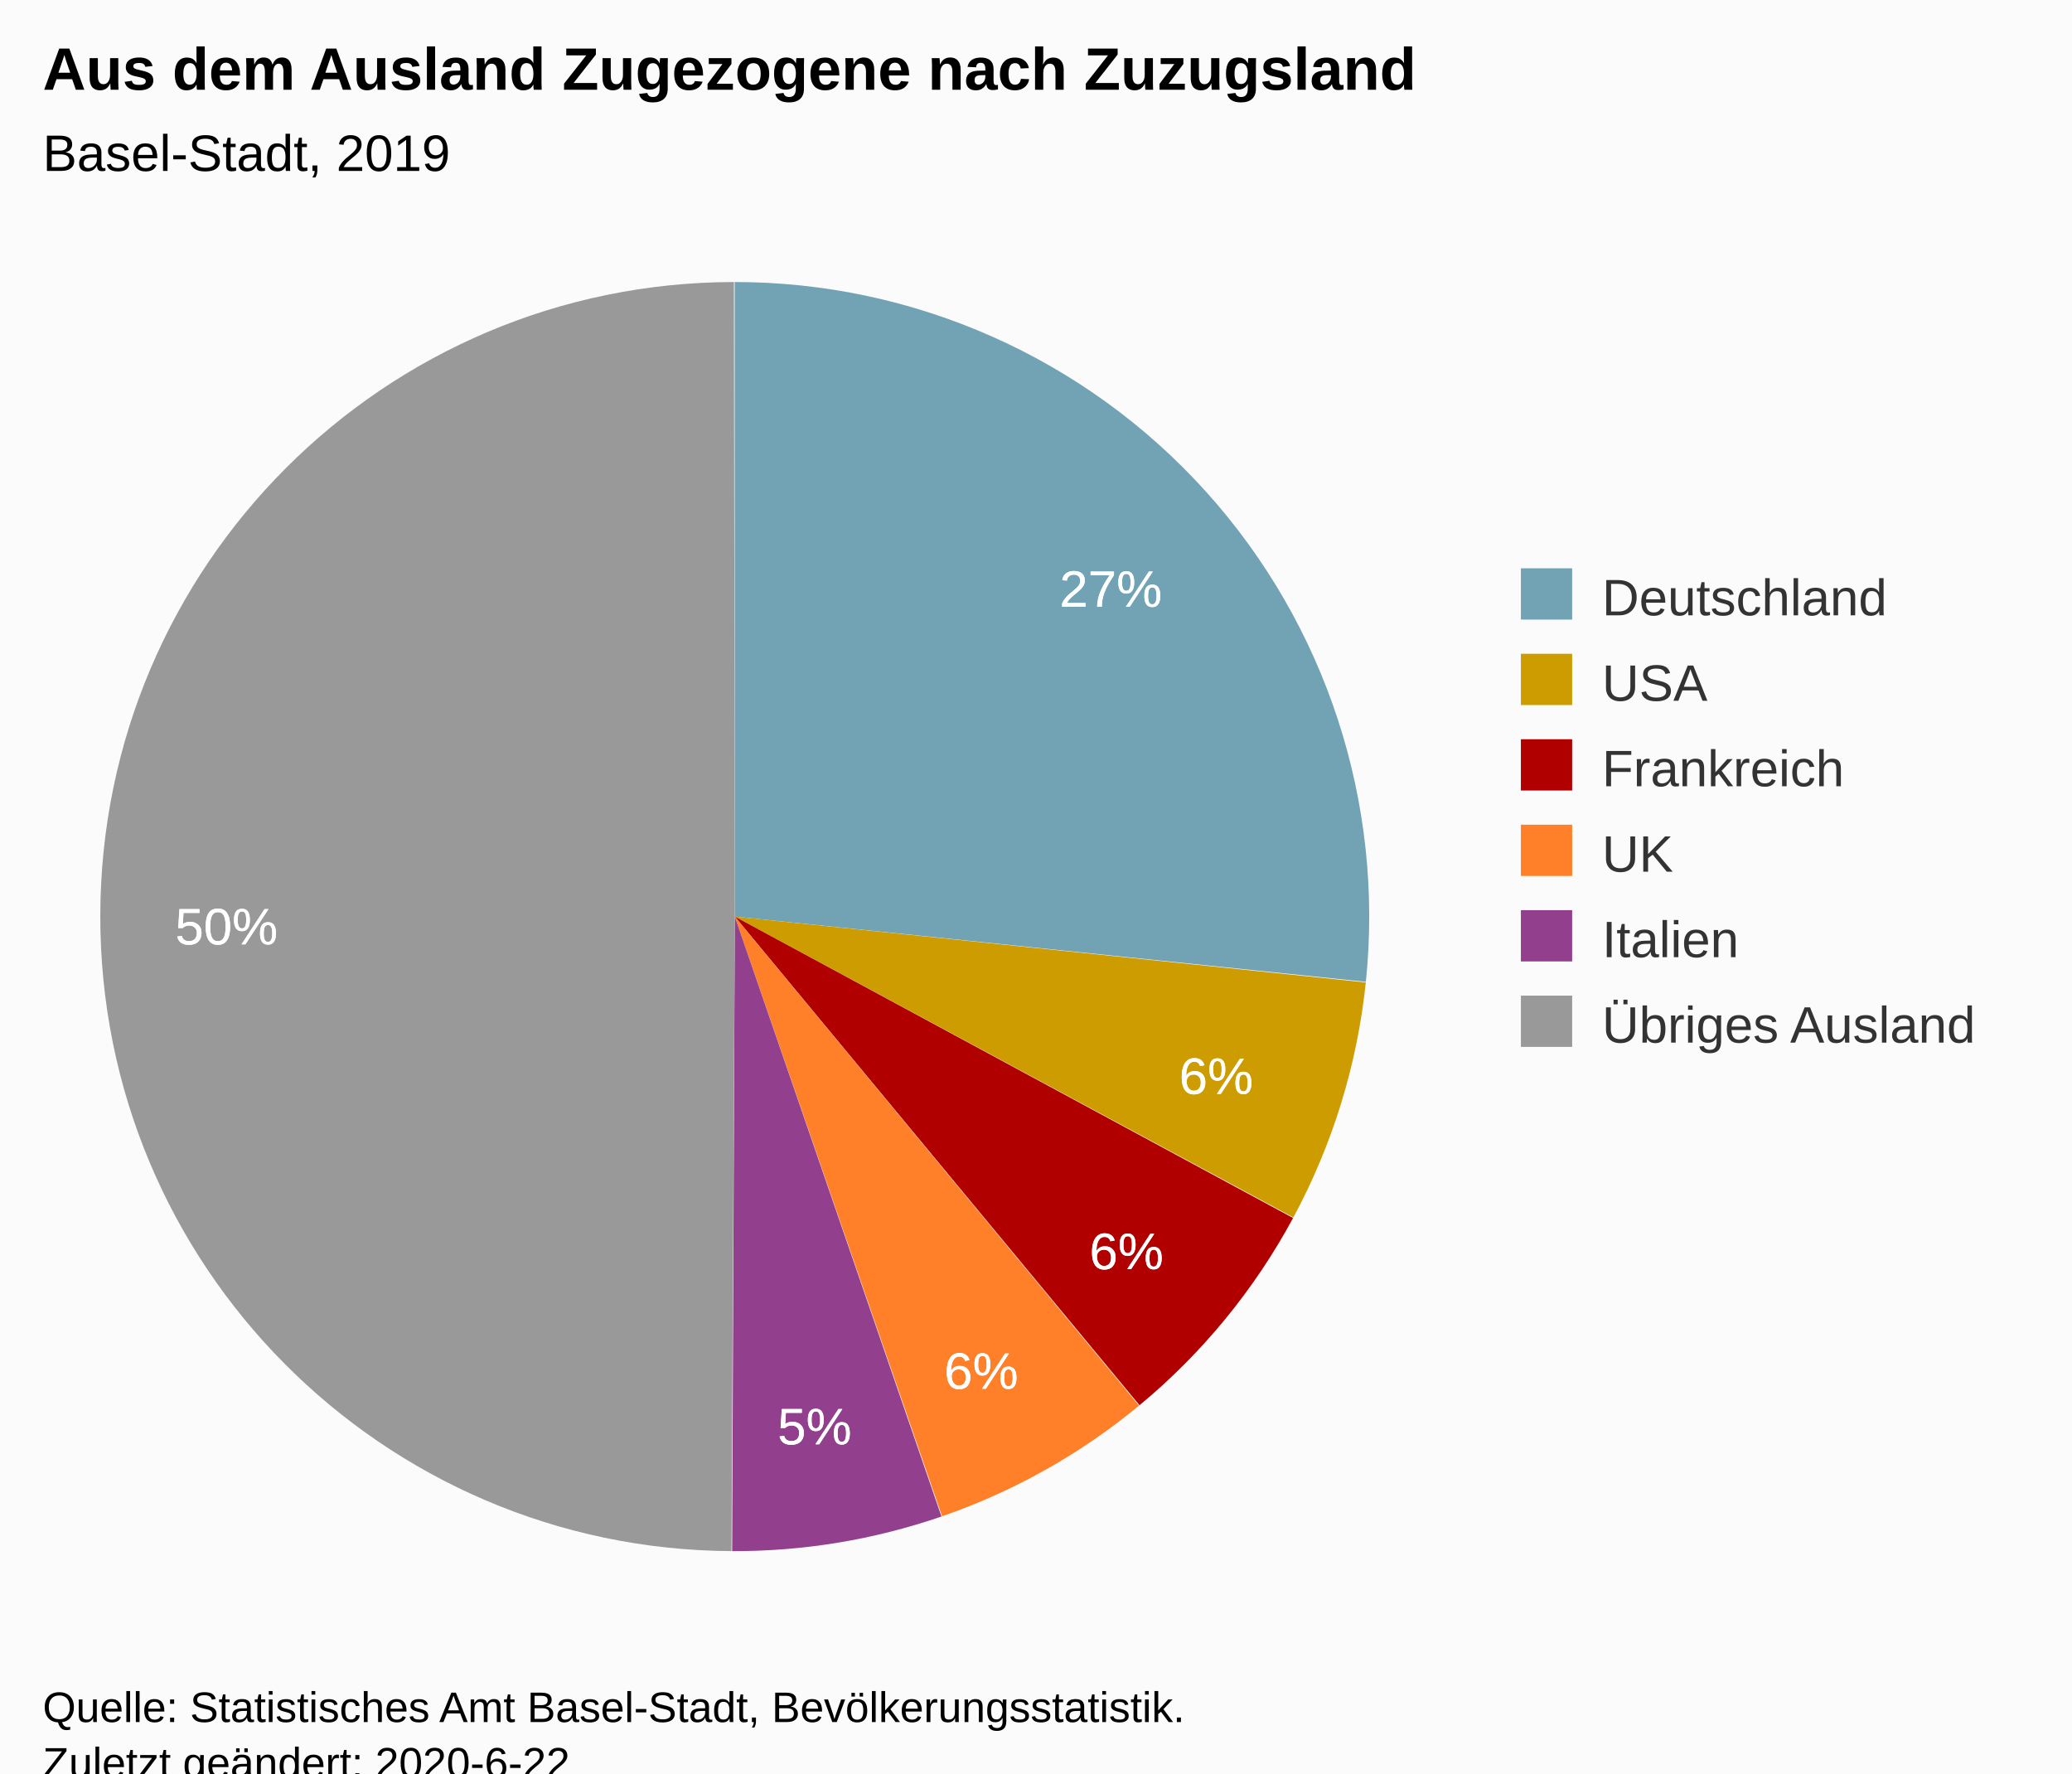
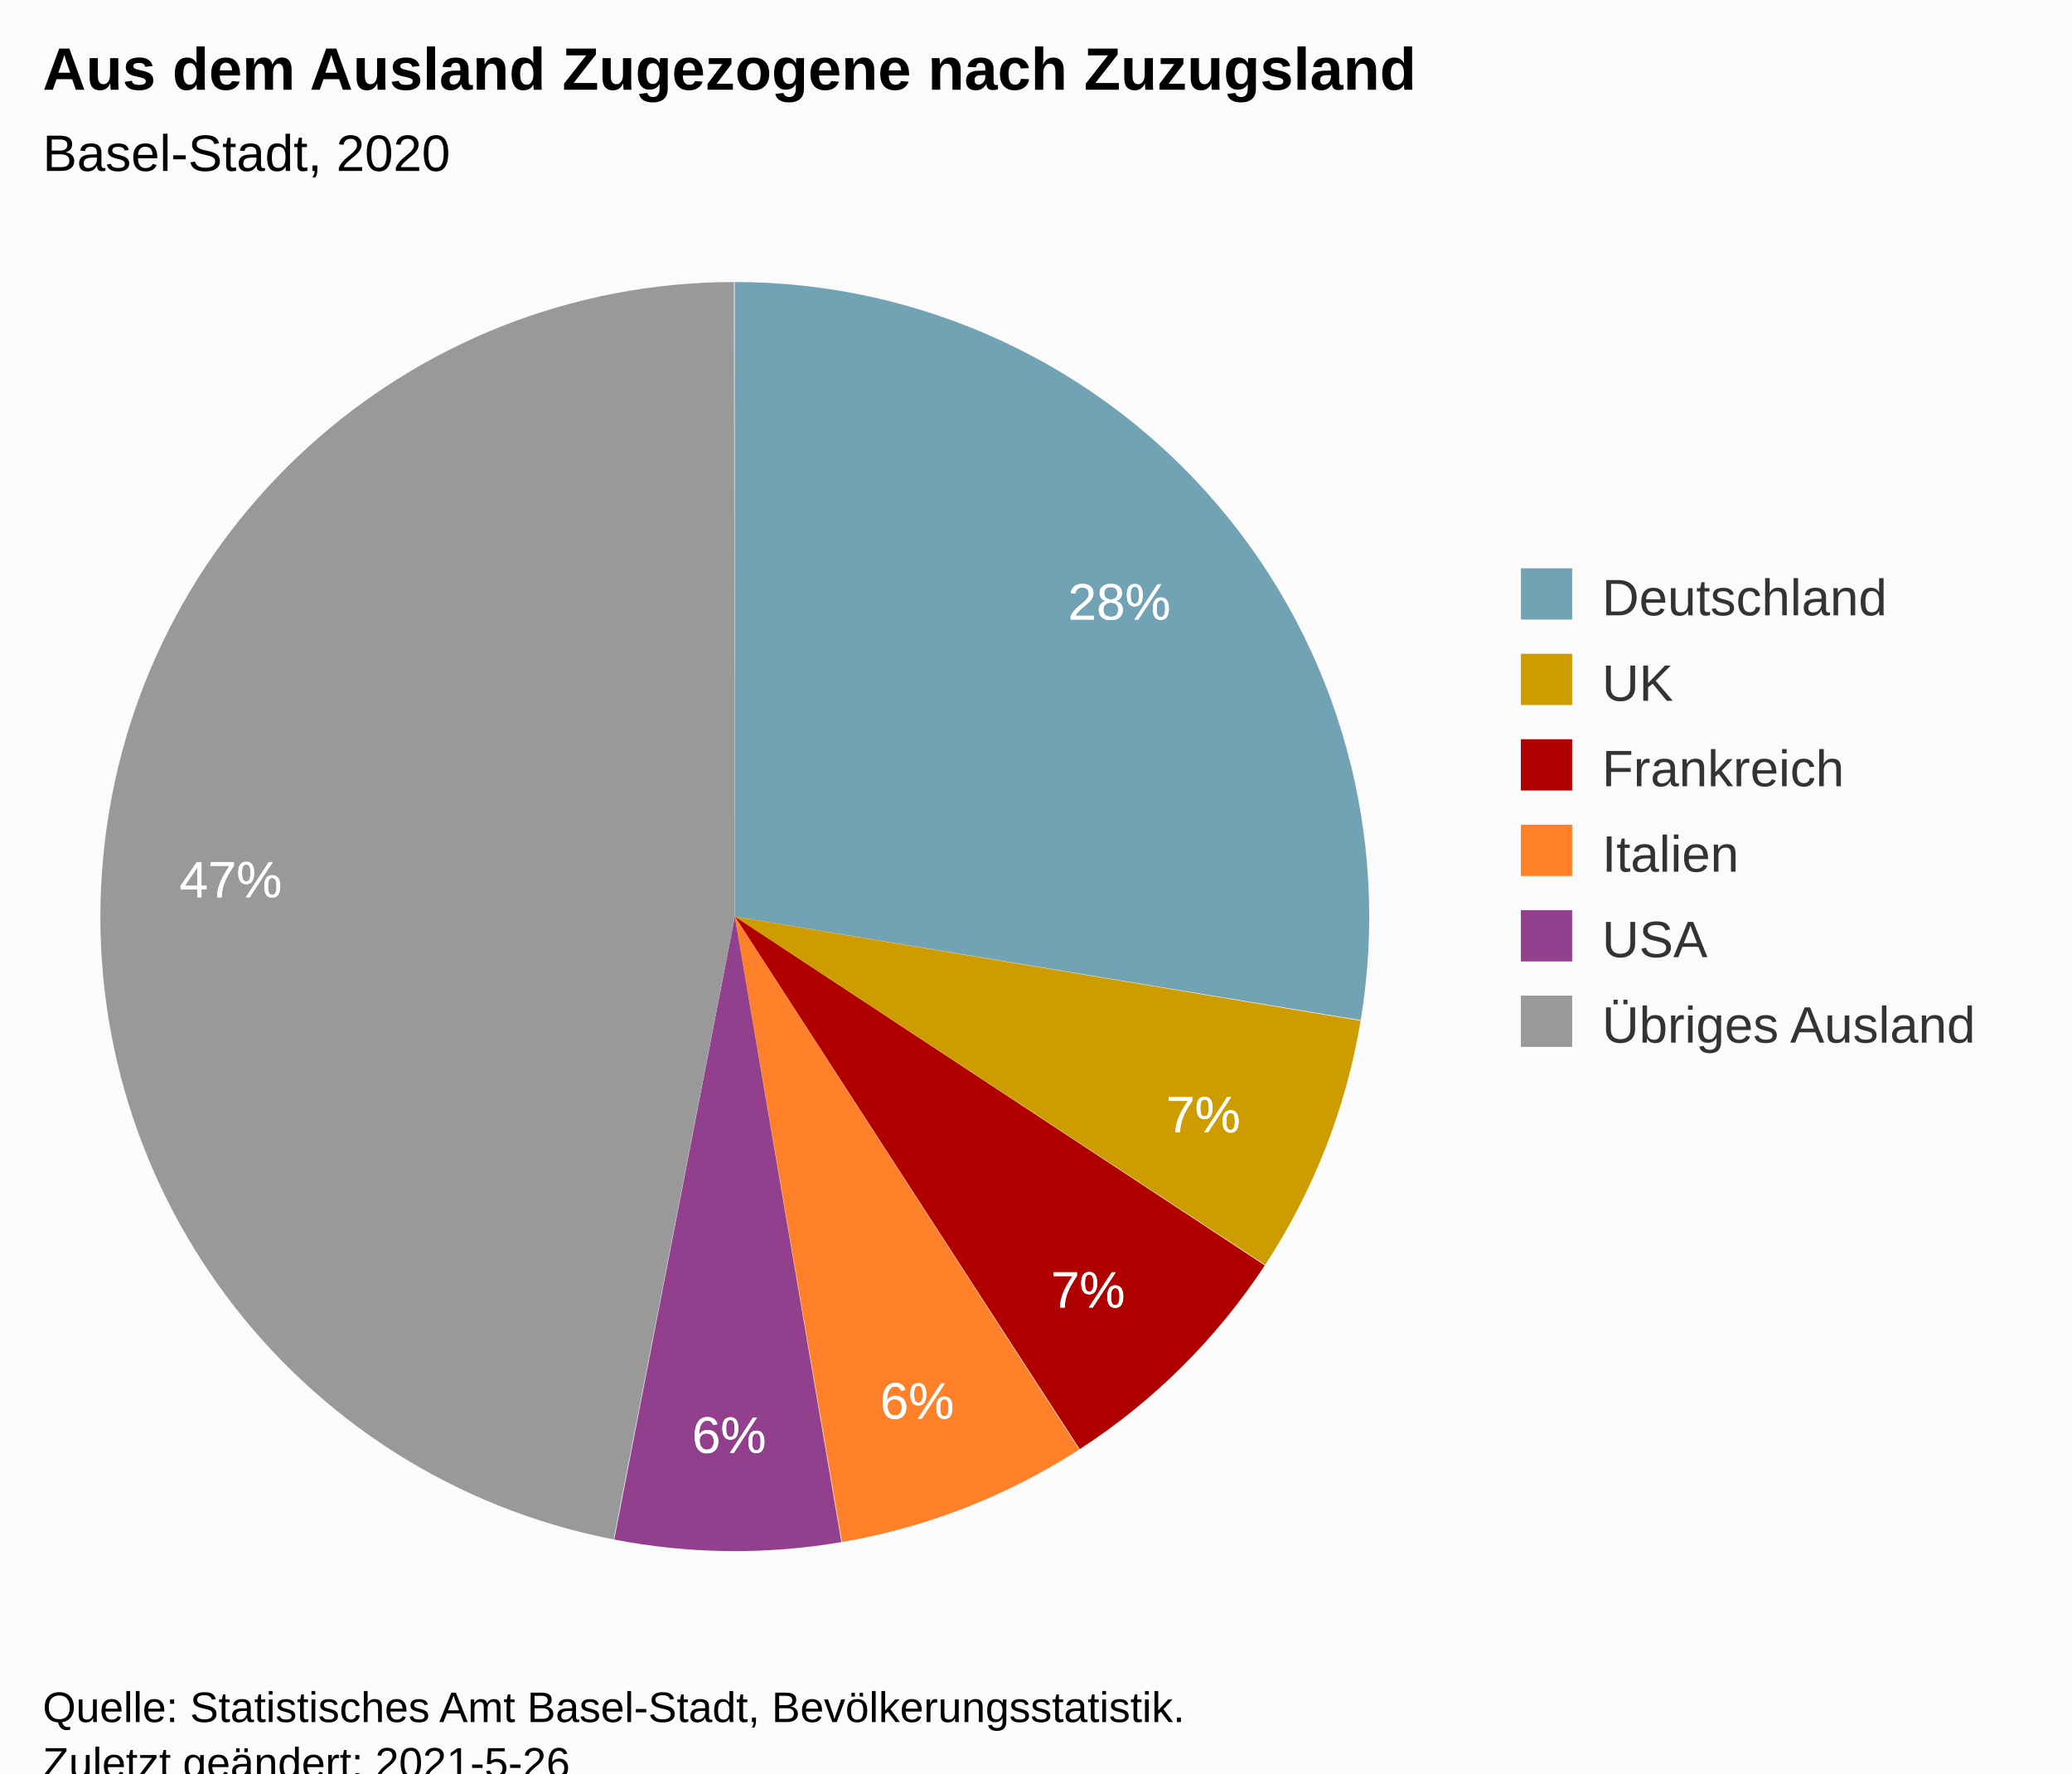
<svg xmlns="http://www.w3.org/2000/svg" version="1.1" class="highcharts-root" style="font-family:Arial;font-size:12px;" viewBox="0 0 485 415">
  <defs>
-     <clipPath id="highcharts-lfx8pbx-18-">
+     <clipPath id="highcharts-2x31ucc-19-">
      <rect x="0" y="0" width="324" height="317" fill="none" />
+     </clipPath>
+     <clipPath id="highcharts-2x31ucc-21-">
+       <rect x="10" y="56" width="324" height="317" fill="none" />
    </clipPath>
  </defs>
  <rect fill="#fbfbfb" class="highcharts-background" x="0" y="0" width="485" height="428" rx="0" ry="0" />
  <rect fill="none" class="highcharts-plot-background" x="10" y="56" width="324" height="317" />
  <g class="highcharts-pane-group" data-z-index="0" />
  <rect fill="none" class="highcharts-plot-border" data-z-index="1" x="10" y="56" width="324" height="317" />
  <g class="highcharts-series-group" data-z-index="3">
    <g class="highcharts-series highcharts-series-0 highcharts-pie-series" data-z-index="0.1" opacity="1" transform="translate(10,56) scale(1 1)">
-       <path fill="#71A3B5" d="M 161.97 10 A 148.5 148.5 0 0 1 309.713 173.768 L 162 158.5 A 0 0 0 0 0 162 158.5 Z" transform="translate(0,0)" opacity="1" stroke-linejoin="round" class="highcharts-point highcharts-color-0" />
-       <path fill="#CD9C00" d="M 309.698 173.916 A 148.5 148.5 0 0 1 292.746 228.911 L 162 158.5 A 0 0 0 0 0 162 158.5 Z" transform="translate(0,0)" opacity="1" stroke-linejoin="round" class="highcharts-point highcharts-color-1" />
-       <path fill="#B00000 " d="M 292.675 229.042 A 148.5 148.5 0 0 1 256.731 272.86 L 162 158.5 A 0 0 0 0 0 162 158.5 Z" transform="translate(0,0)" opacity="1" stroke-linejoin="round" class="highcharts-point highcharts-color-2" />
-       <path fill="#FF8028" d="M 256.617 272.955 A 148.5 148.5 0 0 1 210.513 298.852 L 162 158.5 A 0 0 0 0 0 162 158.5 Z" transform="translate(0,0)" opacity="1" stroke-linejoin="round" class="highcharts-point highcharts-color-3" />
-       <path fill="#923F8D" d="M 210.373 298.901 A 148.5 148.5 0 0 1 161.376 306.999 L 162 158.5 A 0 0 0 0 0 162 158.5 Z" transform="translate(0,0)" opacity="1" stroke-linejoin="round" class="highcharts-point highcharts-color-4" />
-       <path fill="#999999" d="M 161.227 306.998 A 148.5 148.5 0 0 1 161.794 10 L 162 158.5 A 0 0 0 0 0 162 158.5 Z" transform="translate(0,0)" opacity="1" stroke-linejoin="round" class="highcharts-point highcharts-color-5" />
+       <path fill="#71A3B5" d="M 161.97 10 A 148.5 148.5 0 0 1 308.507 182.745 L 162 158.5 A 0 0 0 0 0 162 158.5 Z" transform="translate(0,0)" opacity="1" stroke-linejoin="round" class="highcharts-point highcharts-color-0" />
+       <path fill="#CD9C00" d="M 308.483 182.891 A 148.5 148.5 0 0 1 286.133 240.006 L 162 158.5 A 0 0 0 0 0 162 158.5 Z" transform="translate(0,0)" opacity="1" stroke-linejoin="round" class="highcharts-point highcharts-color-1" />
+       <path fill="#B00000 " d="M 286.052 240.13 A 148.5 148.5 0 0 1 242.734 283.137 L 162 158.5 A 0 0 0 0 0 162 158.5 Z" transform="translate(0,0)" opacity="1" stroke-linejoin="round" class="highcharts-point highcharts-color-2" />
+       <path fill="#FF8028" d="M 242.609 283.217 A 148.5 148.5 0 0 1 187.094 304.864 L 162 158.5 A 0 0 0 0 0 162 158.5 Z" transform="translate(0,0)" opacity="1" stroke-linejoin="round" class="highcharts-point highcharts-color-3" />
+       <path fill="#923F8D" d="M 186.947 304.889 A 148.5 148.5 0 0 1 133.779 304.294 L 162 158.5 A 0 0 0 0 0 162 158.5 Z" transform="translate(0,0)" opacity="1" stroke-linejoin="round" class="highcharts-point highcharts-color-4" />
+       <path fill="#999999" d="M 133.633 304.265 A 148.5 148.5 0 0 1 161.794 10 L 162 158.5 A 0 0 0 0 0 162 158.5 Z" transform="translate(0,0)" opacity="1" stroke-linejoin="round" class="highcharts-point highcharts-color-5" />
    </g>
    <g class="highcharts-markers highcharts-series-0 highcharts-pie-series" data-z-index="0.1" opacity="1" transform="translate(10,56) scale(1 1)" />
  </g>
  <text x="10" text-anchor="start" class="highcharts-title" data-z-index="4" style="color:#000000;font-size:14px;font-weight:bold;fill:#000000;" y="21">
    <tspan>Aus dem Ausland Zugezogene nach Zuzugsland</tspan>
  </text>
  <text x="10" text-anchor="start" class="highcharts-subtitle" data-z-index="4" style="color:#000000;font-size:12px;font-weight:normal;font-family:Arial;fill:#000000;" y="40">
-     <tspan>Basel-Stadt, 2019</tspan>
+     <tspan>Basel-Stadt, 2020</tspan>
  </text>
  <text x="10" text-anchor="start" class="highcharts-caption" data-z-index="4" style="color:#666666;fill:#666666;" y="385" />
  <g class="highcharts-data-labels highcharts-series-0 highcharts-pie-series" data-z-index="6" opacity="1" transform="translate(10,56) scale(1 1)">
-     <g class="highcharts-label highcharts-data-label highcharts-data-label-color-0" data-z-index="1" transform="translate(233,69)">
+     <g class="highcharts-label highcharts-data-label highcharts-data-label-color-0" data-z-index="1" transform="translate(235,72)">
      <text x="5" data-z-index="1" y="17" style="color:white;cursor:true;font-size:12px;font-weight:normal;fill:white;">
-         <tspan x="5" y="17" class="highcharts-text-outline" fill="white" stroke="white" stroke-width="0px" stroke-linejoin="round" style="">27%</tspan>
-         <tspan x="5" y="17">27%</tspan>
+         <tspan x="5" y="17" class="highcharts-text-outline" fill="white" stroke="white" stroke-width="0px" stroke-linejoin="round" style="">28%</tspan>
+         <tspan x="5" y="17">28%</tspan>
      </text>
    </g>
-     <g class="highcharts-label highcharts-data-label highcharts-data-label-color-1" data-z-index="1" transform="translate(261,183)">
+     <g class="highcharts-label highcharts-data-label highcharts-data-label-color-1" data-z-index="1" transform="translate(258,192)">
      <text x="5" data-z-index="1" y="17" style="color:white;cursor:true;font-size:12px;font-weight:normal;fill:white;">
-         <tspan x="5" y="17" class="highcharts-text-outline" fill="white" stroke="white" stroke-width="0px" stroke-linejoin="round" style="">6%</tspan>
-         <tspan x="5" y="17">6%</tspan>
+         <tspan x="5" y="17" class="highcharts-text-outline" fill="white" stroke="white" stroke-width="0px" stroke-linejoin="round" style="">7%</tspan>
+         <tspan x="5" y="17">7%</tspan>
      </text>
    </g>
-     <g class="highcharts-label highcharts-data-label highcharts-data-label-color-2" data-z-index="1" transform="translate(240,224)">
+     <g class="highcharts-label highcharts-data-label highcharts-data-label-color-2" data-z-index="1" transform="translate(231,233)">
+       <text x="5" data-z-index="1" y="17" style="color:white;cursor:true;font-size:12px;font-weight:normal;fill:white;">
+         <tspan x="5" y="17" class="highcharts-text-outline" fill="white" stroke="white" stroke-width="0px" stroke-linejoin="round">7%</tspan>
+         <tspan x="5" y="17">7%</tspan>
+       </text>
+     </g>
+     <g class="highcharts-label highcharts-data-label highcharts-data-label-color-3" data-z-index="1" transform="translate(191,259)">
      <text x="5" data-z-index="1" y="17" style="color:white;cursor:true;font-size:12px;font-weight:normal;fill:white;">
        <tspan x="5" y="17" class="highcharts-text-outline" fill="white" stroke="white" stroke-width="0px" stroke-linejoin="round">6%</tspan>
        <tspan x="5" y="17">6%</tspan>
      </text>
    </g>
-     <g class="highcharts-label highcharts-data-label highcharts-data-label-color-3" data-z-index="1" transform="translate(206,252)">
+     <g class="highcharts-label highcharts-data-label highcharts-data-label-color-4" data-z-index="1" transform="translate(147,267)">
      <text x="5" data-z-index="1" y="17" style="color:white;cursor:true;font-size:12px;font-weight:normal;fill:white;">
        <tspan x="5" y="17" class="highcharts-text-outline" fill="white" stroke="white" stroke-width="0px" stroke-linejoin="round">6%</tspan>
        <tspan x="5" y="17">6%</tspan>
      </text>
    </g>
-     <g class="highcharts-label highcharts-data-label highcharts-data-label-color-4" data-z-index="1" transform="translate(167,265)">
+     <g class="highcharts-label highcharts-data-label highcharts-data-label-color-5" data-z-index="1" transform="translate(27,137)">
      <text x="5" data-z-index="1" y="17" style="color:white;cursor:true;font-size:12px;font-weight:normal;fill:white;">
-         <tspan x="5" y="17" class="highcharts-text-outline" fill="white" stroke="white" stroke-width="0px" stroke-linejoin="round">5%</tspan>
-         <tspan x="5" y="17">5%</tspan>
-       </text>
-     </g>
-     <g class="highcharts-label highcharts-data-label highcharts-data-label-color-5" data-z-index="1" transform="translate(26,148)">
-       <text x="5" data-z-index="1" y="17" style="color:white;cursor:true;font-size:12px;font-weight:normal;fill:white;">
-         <tspan x="5" y="17" class="highcharts-text-outline" fill="white" stroke="white" stroke-width="0px" stroke-linejoin="round">50%</tspan>
-         <tspan x="5" y="17">50%</tspan>
+         <tspan x="5" y="17" class="highcharts-text-outline" fill="white" stroke="white" stroke-width="0px" stroke-linejoin="round">47%</tspan>
+         <tspan x="5" y="17">47%</tspan>
      </text>
    </g>
  </g>
  <g class="highcharts-legend" data-z-index="7" transform="translate(346,126)">
    <rect fill="none" class="highcharts-legend-box" rx="0" ry="0" x="0" y="0" width="129" height="131" visibility="visible" />
    <g data-z-index="1">
      <g>
        <g class="highcharts-legend-item highcharts-pie-series highcharts-color-0" data-z-index="1" transform="translate(8,3)">
          <text x="21" style="color:#333333;cursor:pointer;font-size:12px;font-weight:normal;fill:#333333;" text-anchor="start" data-z-index="2" y="15">
            <tspan>Deutschland</tspan>
          </text>
          <rect x="2" y="4" width="12" height="12" fill="#71A3B5" class="highcharts-point" data-z-index="3" />
        </g>
        <g class="highcharts-legend-item highcharts-pie-series highcharts-color-1" data-z-index="1" transform="translate(8,23)">
          <text x="21" y="15" style="color:#333333;cursor:pointer;font-size:12px;font-weight:normal;fill:#333333;" text-anchor="start" data-z-index="2">
-             <tspan>USA</tspan>
+             <tspan>UK</tspan>
          </text>
          <rect x="2" y="4" width="12" height="12" fill="#CD9C00" class="highcharts-point" data-z-index="3" />
        </g>
        <g class="highcharts-legend-item highcharts-pie-series highcharts-color-2" data-z-index="1" transform="translate(8,43)">
          <text x="21" y="15" style="color:#333333;cursor:pointer;font-size:12px;font-weight:normal;fill:#333333;" text-anchor="start" data-z-index="2">
            <tspan>Frankreich</tspan>
          </text>
          <rect x="2" y="4" width="12" height="12" fill="#B00000 " class="highcharts-point" data-z-index="3" />
        </g>
        <g class="highcharts-legend-item highcharts-pie-series highcharts-color-3" data-z-index="1" transform="translate(8,63)">
          <text x="21" y="15" style="color:#333333;cursor:pointer;font-size:12px;font-weight:normal;fill:#333333;" text-anchor="start" data-z-index="2">
-             <tspan>UK</tspan>
+             <tspan>Italien</tspan>
          </text>
          <rect x="2" y="4" width="12" height="12" fill="#FF8028" class="highcharts-point" data-z-index="3" />
        </g>
        <g class="highcharts-legend-item highcharts-pie-series highcharts-color-4" data-z-index="1" transform="translate(8,83)">
          <text x="21" y="15" style="color:#333333;cursor:pointer;font-size:12px;font-weight:normal;fill:#333333;" text-anchor="start" data-z-index="2">
-             <tspan>Italien</tspan>
+             <tspan>USA</tspan>
          </text>
          <rect x="2" y="4" width="12" height="12" fill="#923F8D" class="highcharts-point" data-z-index="3" />
        </g>
        <g class="highcharts-legend-item highcharts-pie-series highcharts-color-5" data-z-index="1" transform="translate(8,103)">
          <text x="21" y="15" style="color:#333333;cursor:pointer;font-size:12px;font-weight:normal;fill:#333333;" text-anchor="start" data-z-index="2">
            <tspan>Übriges Ausland</tspan>
          </text>
          <rect x="2" y="4" width="12" height="12" fill="#999999" class="highcharts-point" data-z-index="3" />
        </g>
      </g>
    </g>
  </g>
  <text x="10" class="highcharts-credits" text-anchor="start" data-z-index="8" style="cursor:default;color:#000000;font-size:10px;fill:#000000;" y="403">
    <tspan>Quelle: Statistisches Amt Basel-Stadt, Bevölkerungsstatistik.</tspan>
-     <tspan x="10" dy="13">Zuletzt geändert: 2020-6-22</tspan>
+     <tspan x="10" dy="13">Zuletzt geändert: 2021-5-26</tspan>
  </text>
+   <g class="highcharts-control-points" data-z-index="99" clip-path="url(#highcharts-2x31ucc-21-)" />
</svg>
